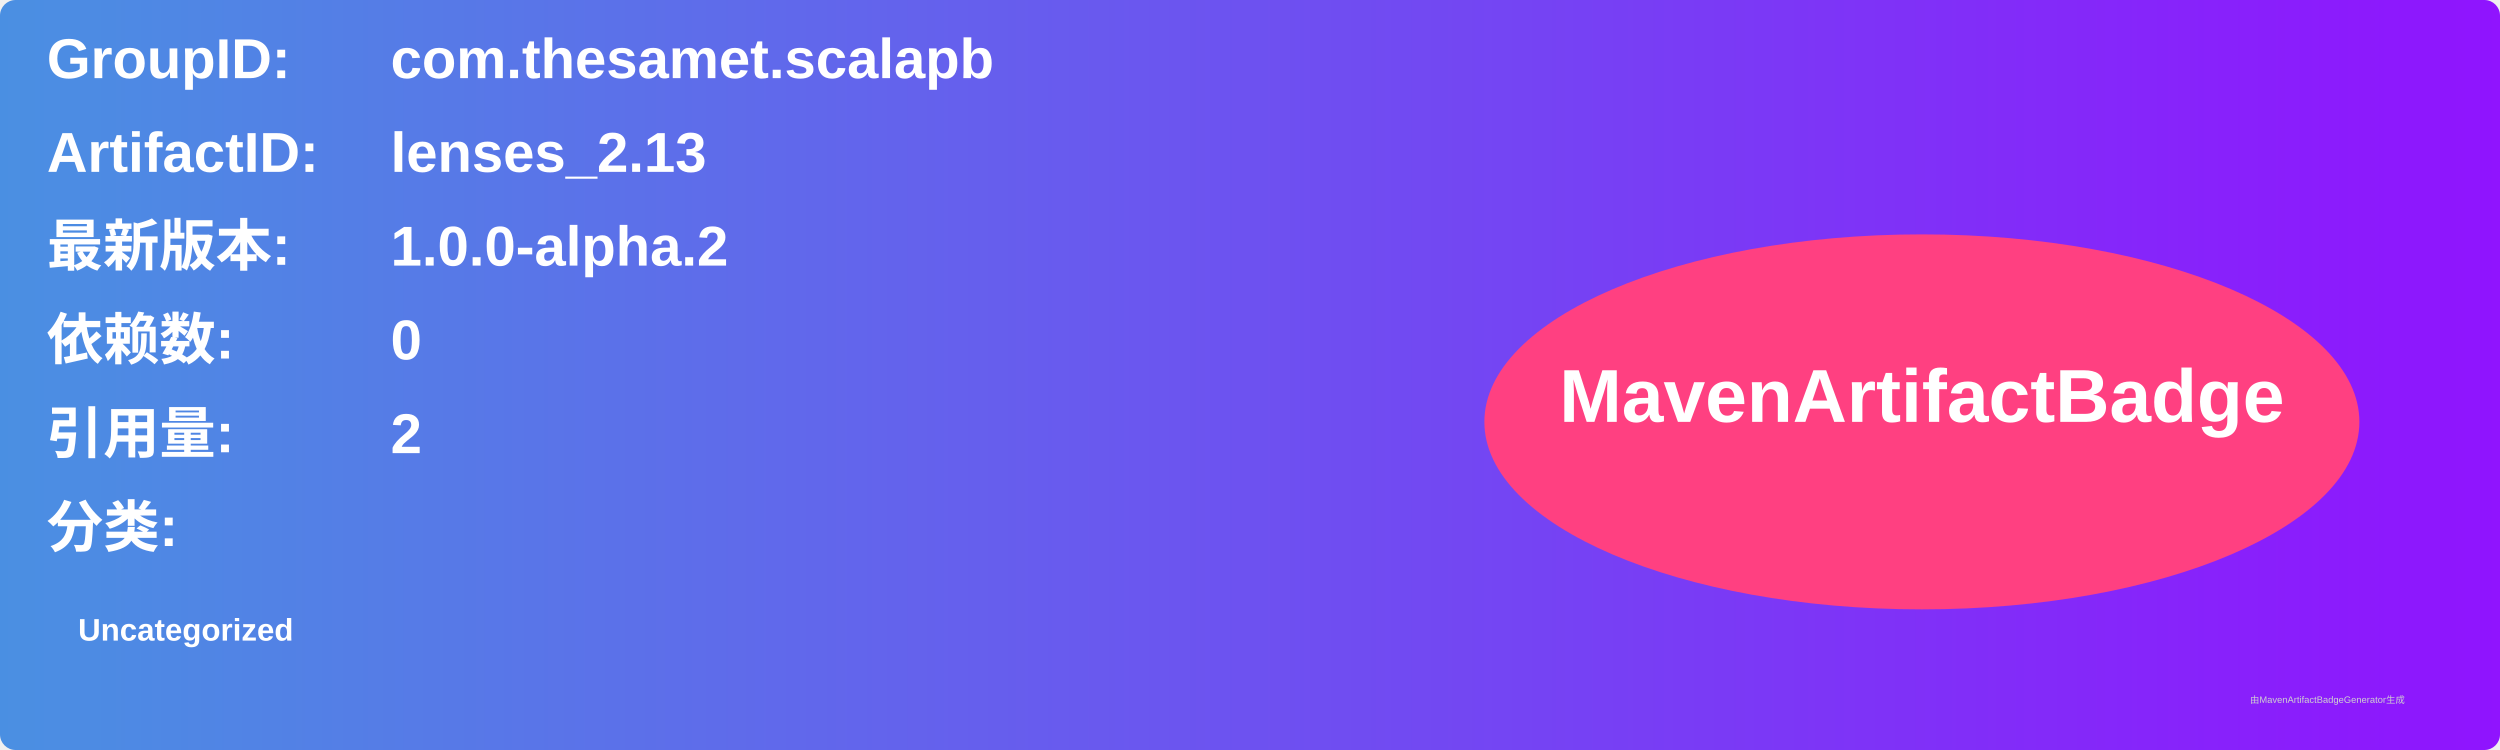
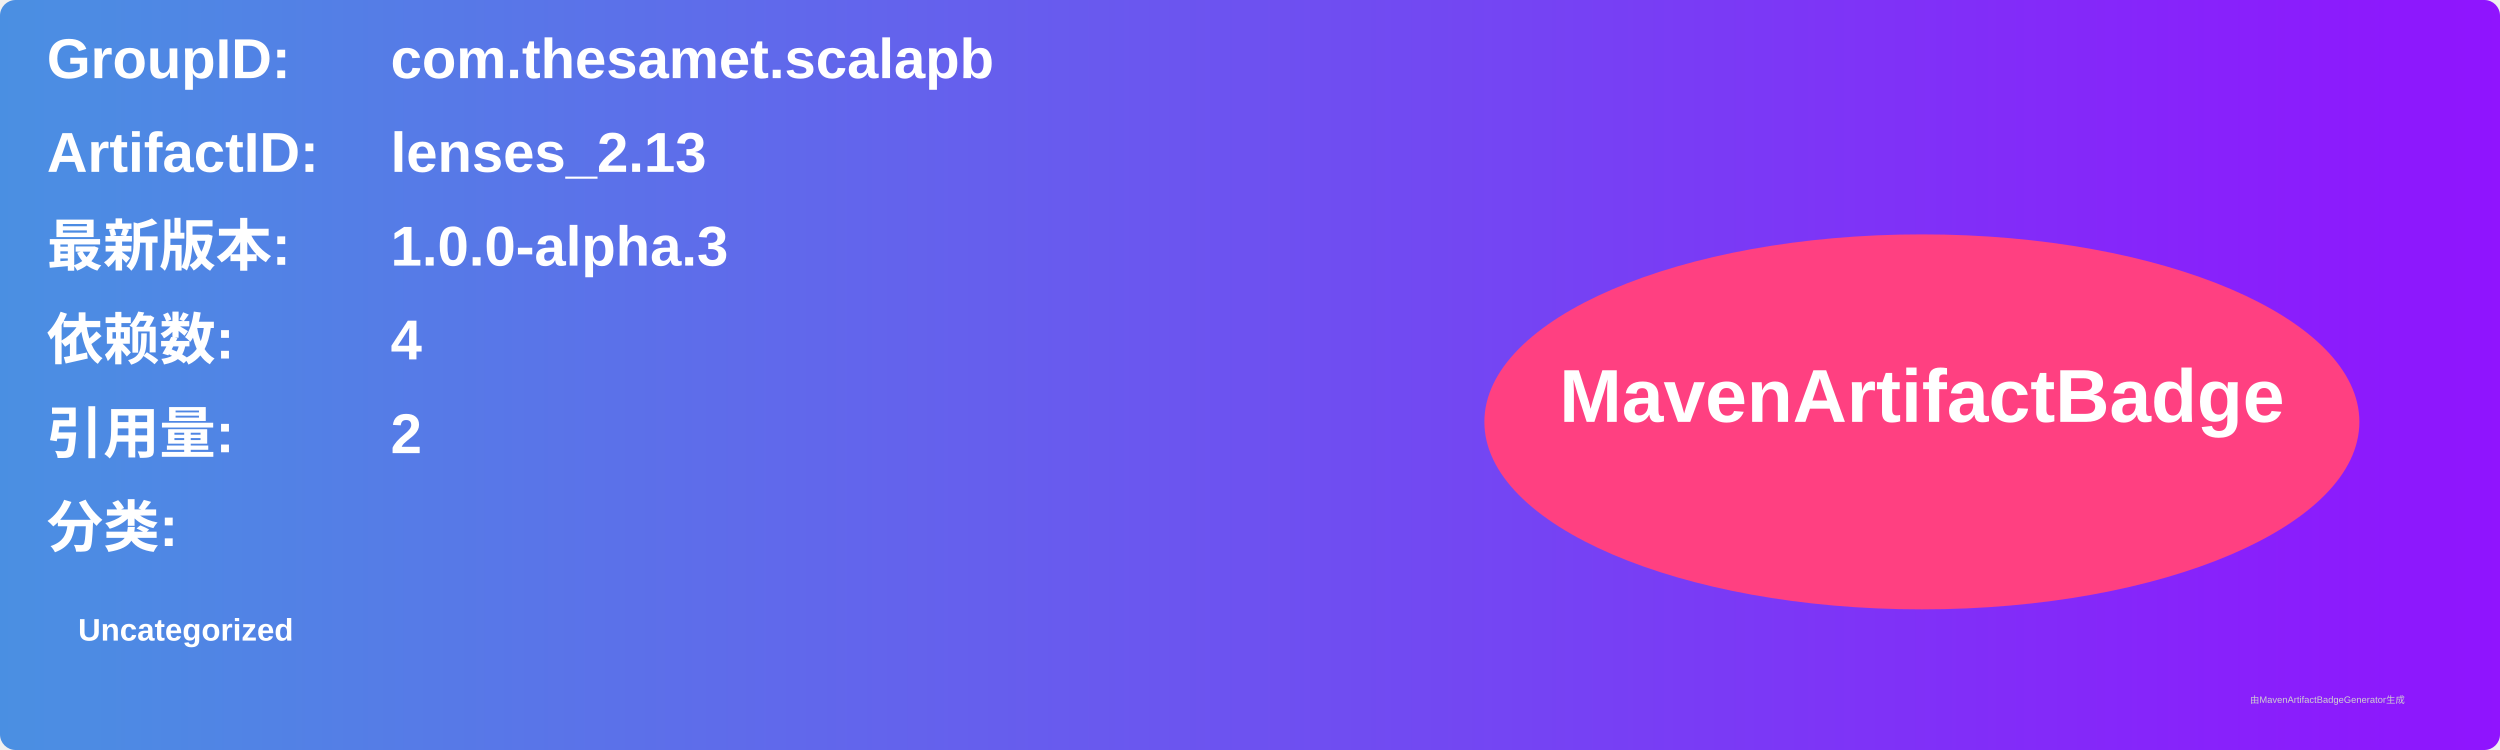
<svg xmlns="http://www.w3.org/2000/svg" width="800" height="240" viewBox="0 0 800 240">
  <linearGradient id="grad" x1="0%" y1="0%" x2="100%" y2="0%">
    <stop offset="0%" stop-color="#4a90e2" />
    <stop offset="100%" stop-color="#9013fe" />
  </linearGradient>
  <rect width="100%" height="100%" rx="5" ry="5" fill="url(#grad)" />
  <g transform="translate(15, 15)">
    <text x="0" y="10" font-family="Arial" font-size="18" fill="white" font-weight="bold" width="260">GroupID:</text>
    <text x="110" y="10" font-family="Arial" font-size="18" fill="white" font-weight="bold" width="460">com.thesamet.scalapb</text>
    <text x="0" y="40" font-family="Arial" font-size="18" fill="white" font-weight="bold" width="260">ArtifactID:</text>
    <text x="110" y="40" font-family="Arial" font-size="18" fill="white" font-weight="bold" width="460">lenses_2.13</text>
    <text x="0" y="70" font-family="Arial" font-size="18" fill="white" font-weight="bold">最新版本:</text>
    <text x="110" y="70" font-family="Arial" font-size="18" fill="white" font-weight="bold">
-       <tspan font-weight="bold">1.0.0-alpha.2</tspan>
+       <tspan font-weight="bold">1.0.0-alpha.3</tspan>
    </text>
    <text x="0" y="100" font-family="Arial" font-size="18" fill="white" font-weight="bold">依赖数: </text>
    <text x="110" y="100" font-family="Arial" font-size="18" fill="white">
-       <tspan font-weight="bold">0</tspan>
+       <tspan font-weight="bold">4</tspan>
    </text>
    <text x="0" y="130" font-family="Arial" font-size="18" fill="white" font-weight="bold">引用量: </text>
    <text x="110" y="130" font-family="Arial" font-size="18" fill="white">
      <tspan font-weight="bold">2</tspan>
    </text>
    <text x="0" y="160" font-family="Arial" font-size="18" fill="white" font-weight="bold">分类:</text>
    <text x="10" y="190" font-family="Arial" font-size="10" fill="white">
      <tspan font-weight="bold">Uncategorized</tspan>
    </text>
    <ellipse cx="600" cy="120" rx="140" ry="60" fill="#ff4081" />
    <text x="600" y="120" text-anchor="middle" font-family="Arial" font-size="24" fill="white" font-weight="bold">MavenArtifactBadge</text>
  </g>
  <text x="720" y="225" font-family="Arial" font-size="3" fill="#d0d0d0">由MavenArtifactBadgeGenerator生成</text>
</svg>
